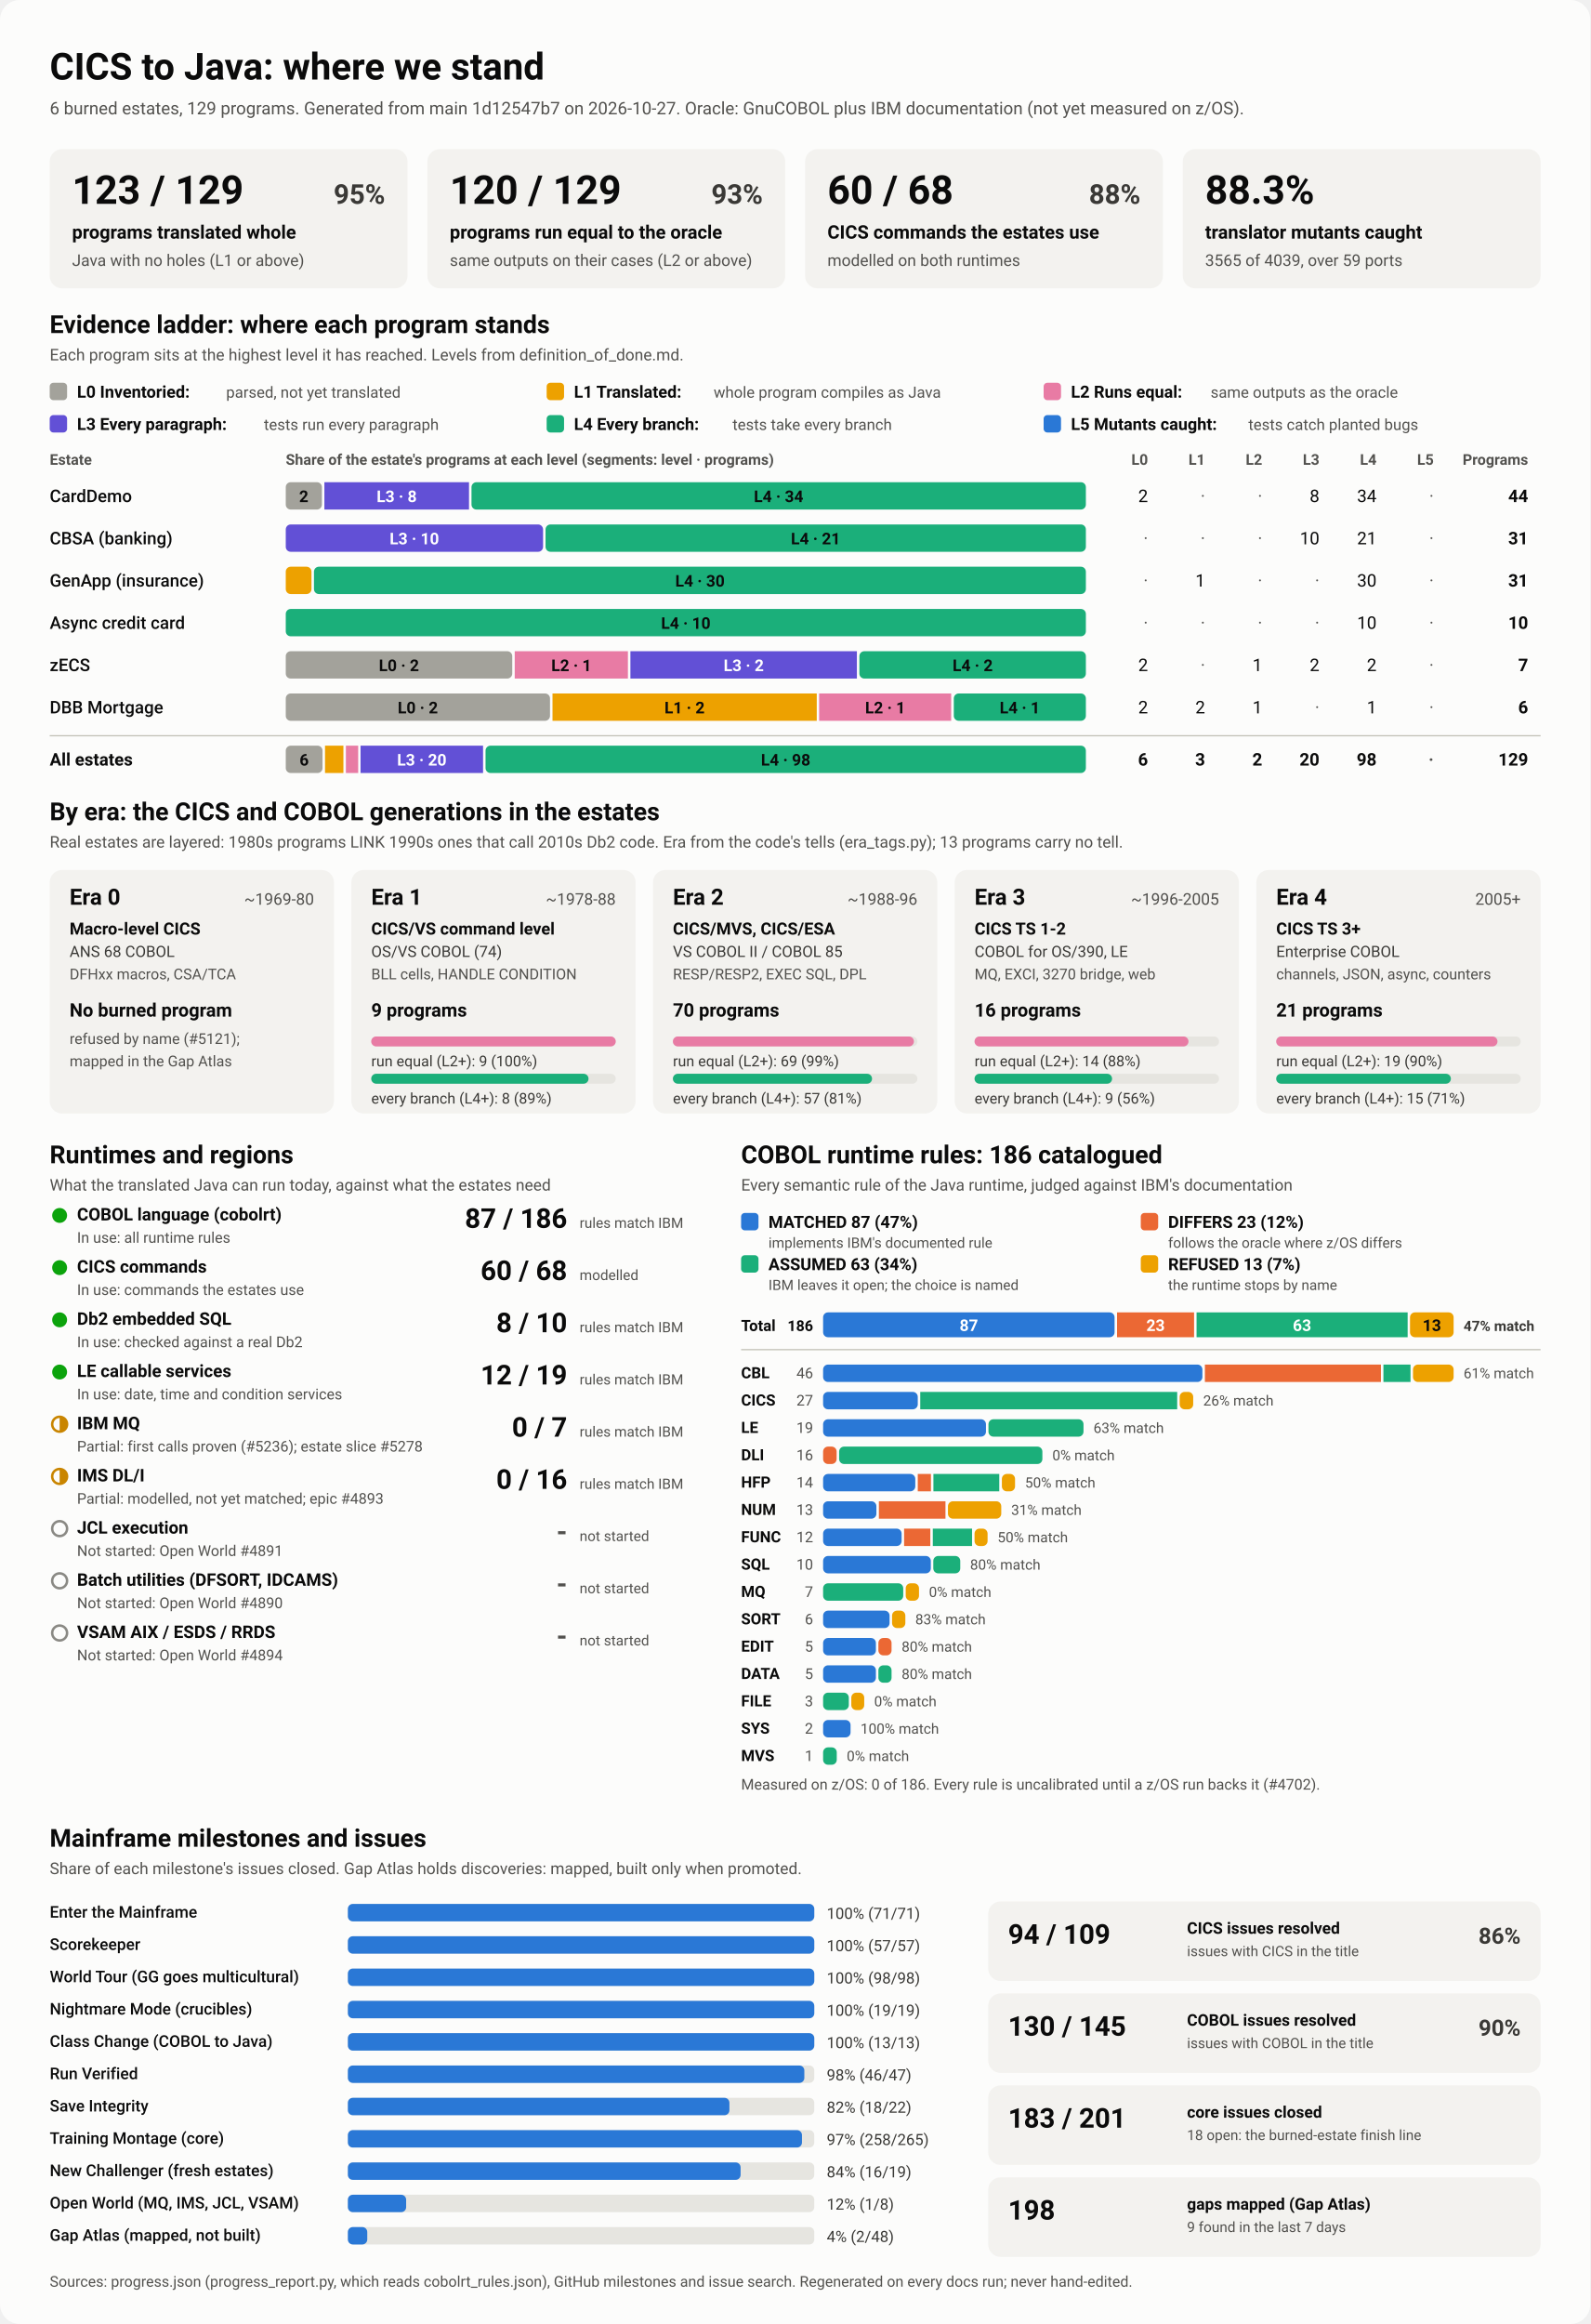
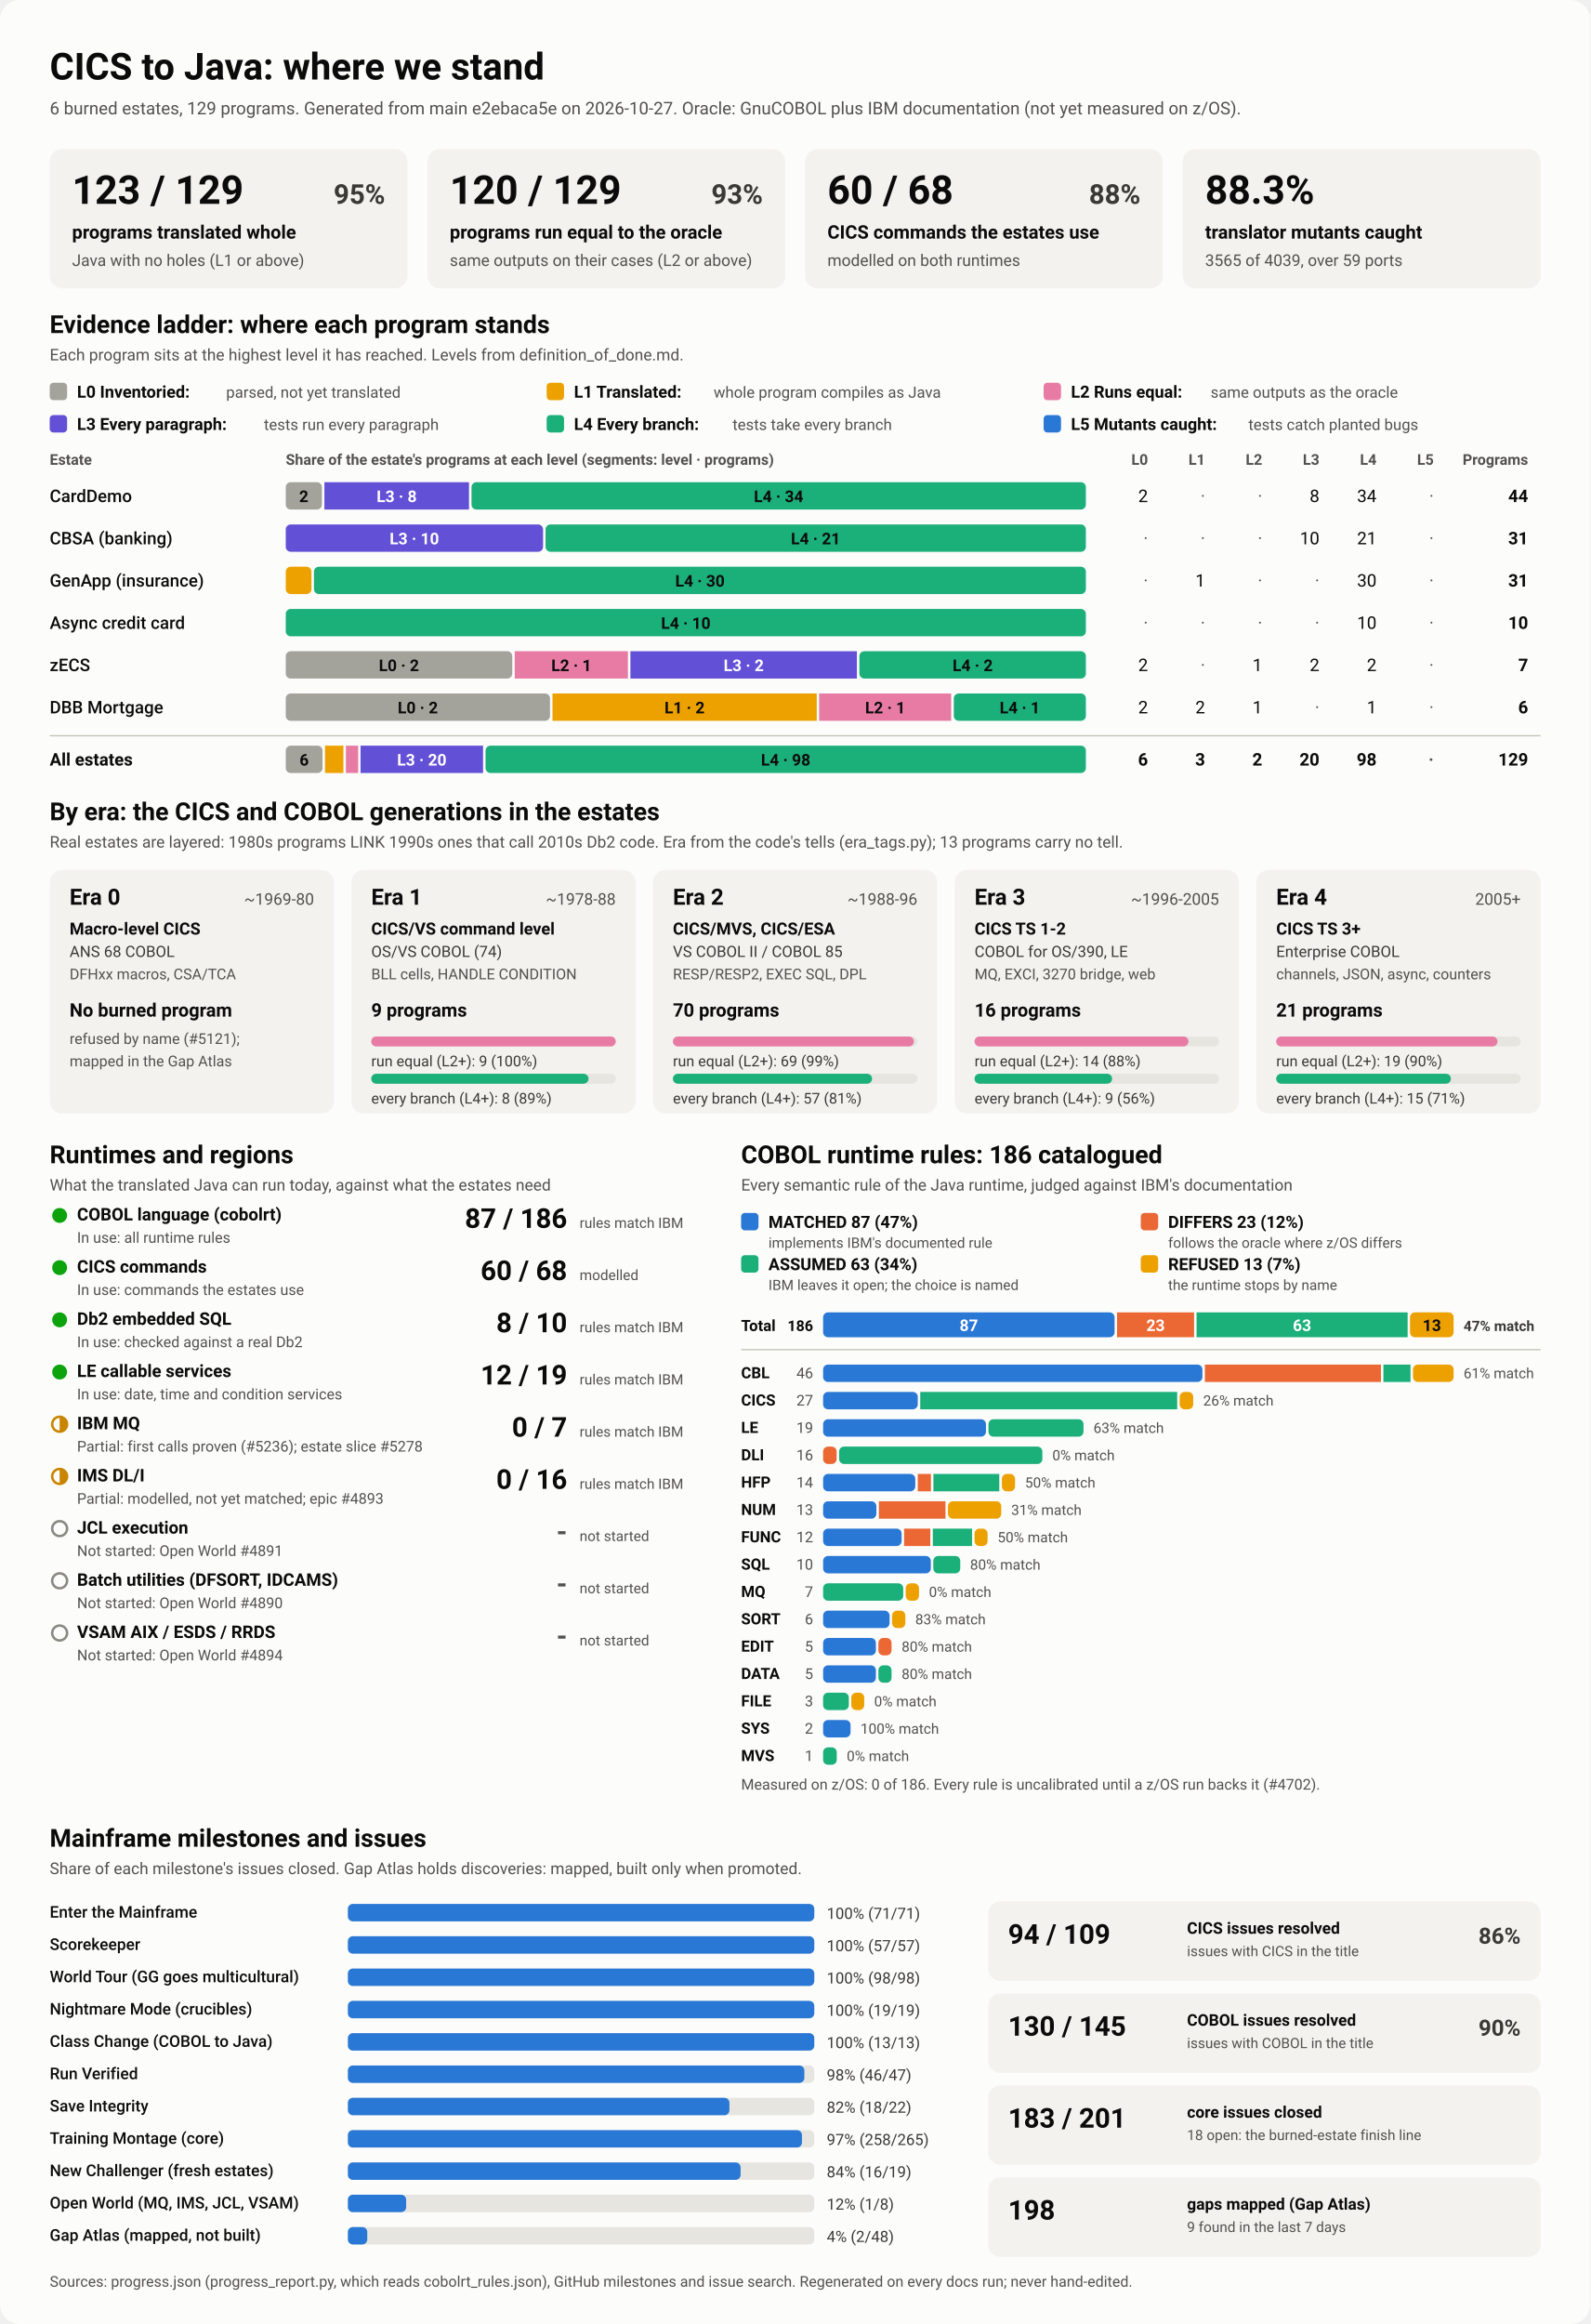
<svg xmlns="http://www.w3.org/2000/svg" viewBox="0 0 1280 1870" width="1280" height="1870" role="img" aria-labelledby="ttl">
  <style>
    svg { font-family: system-ui, -apple-system, 'Segoe UI', Roboto, Helvetica, Arial, sans-serif; }
    .bg { fill: #fcfcfb; }
    .card { fill: #f3f2ef; }
    .track { fill: #e6e5e0; }
    .rule { stroke: #c3c2b7; stroke-width: 1; }
    .t1 { fill: #0b0b0b; } .t2 { fill: #3a3936; } .t3 { fill: #52514e; }
    .on-dark { fill: #ffffff; } .on-light { fill: #0b0b0b; }
    .lv0 { fill: #a3a29b; } .lv1 { fill: #eda100; } .lv2 { fill: #e87ba4; } .lv3 { fill: #6250d6; } .lv4 { fill: #1baf7a; } .lv5 { fill: #2a78d6; } 
    .s0 { fill: #2a78d6; } .s1 { fill: #eb6834; } .s2 { fill: #1baf7a; } .s3 { fill: #eda100; } 
    .prog { fill: #2a78d6; }
    .st-good { fill: #0ca30c; } .st-warn { fill: none; stroke: #c98500; stroke-width: 2; }
    .st-warn-fill { fill: #c98500; } .st-none { fill: none; stroke: #8a8984; stroke-width: 2; }
    @media (prefers-color-scheme: dark) {
      .bg { fill: #1a1a19; } .card { fill: #242422; } .track { fill: #383835; } .rule { stroke: #52514e; }
      .t1 { fill: #f0efec; } .t2 { fill: #dddcd6; } .t3 { fill: #c3c2b7; }
      .on-light { fill: #0b0b0b; } .prog { fill: #3987e5; }
      .lv0 { fill: #6b6a64; } .lv1 { fill: #c98500; } .lv2 { fill: #d55181; } .lv3 { fill: #9085e9; } .lv4 { fill: #199e70; } .lv5 { fill: #3987e5; } 
      .s0 { fill: #3987e5; } .s1 { fill: #d95926; } .s2 { fill: #199e70; } .s3 { fill: #c98500; } 
    }
  </style>
  <rect class="bg" width="1280" height="1870" rx="16" />
  <text x="40.0" y="64.0" class="t1" font-size="30" font-weight="700" text-anchor="start">CICS to Java: where we stand</text>
-   <text x="40.0" y="92.0" class="t3" font-size="14" font-weight="400" text-anchor="start">6 burned estates, 129 programs. Generated from main 1d12547b7 on 2026-10-27. Oracle: GnuCOBOL plus IBM documentation (not yet measured on z/OS).</text>
+   <text x="40.0" y="92.0" class="t3" font-size="14" font-weight="400" text-anchor="start">6 burned estates, 129 programs. Generated from main e2ebaca5e on 2026-10-27. Oracle: GnuCOBOL plus IBM documentation (not yet measured on z/OS).</text>
  <rect x="40.0" y="120.0" width="288.0" height="112.0" rx="10" class="card" />
  <text x="58.0" y="164.0" class="t1" font-size="32" font-weight="700" text-anchor="start">123 / 129</text>
  <text x="310.0" y="164.0" class="t2" font-size="22" font-weight="600" text-anchor="end">95%</text>
  <text x="58.0" y="192.0" class="t1" font-size="15" font-weight="600" text-anchor="start">programs translated whole</text>
  <text x="58.0" y="214.0" class="t3" font-size="13" font-weight="400" text-anchor="start">Java with no holes (L1 or above)</text>
  <rect x="344.0" y="120.0" width="288.0" height="112.0" rx="10" class="card" />
  <text x="362.0" y="164.0" class="t1" font-size="32" font-weight="700" text-anchor="start">120 / 129</text>
  <text x="614.0" y="164.0" class="t2" font-size="22" font-weight="600" text-anchor="end">93%</text>
  <text x="362.0" y="192.0" class="t1" font-size="15" font-weight="600" text-anchor="start">programs run equal to the oracle</text>
  <text x="362.0" y="214.0" class="t3" font-size="13" font-weight="400" text-anchor="start">same outputs on their cases (L2 or above)</text>
  <rect x="648.0" y="120.0" width="288.0" height="112.0" rx="10" class="card" />
  <text x="666.0" y="164.0" class="t1" font-size="32" font-weight="700" text-anchor="start">60 / 68</text>
  <text x="918.0" y="164.0" class="t2" font-size="22" font-weight="600" text-anchor="end">88%</text>
  <text x="666.0" y="192.0" class="t1" font-size="15" font-weight="600" text-anchor="start">CICS commands the estates use</text>
  <text x="666.0" y="214.0" class="t3" font-size="13" font-weight="400" text-anchor="start">modelled on both runtimes</text>
  <rect x="952.0" y="120.0" width="288.0" height="112.0" rx="10" class="card" />
  <text x="970.0" y="164.0" class="t1" font-size="32" font-weight="700" text-anchor="start">88.3%</text>
  <text x="970.0" y="192.0" class="t1" font-size="15" font-weight="600" text-anchor="start">translator mutants caught</text>
  <text x="970.0" y="214.0" class="t3" font-size="13" font-weight="400" text-anchor="start">3565 of 4039, over 59 ports</text>
  <text x="40.0" y="268.0" class="t1" font-size="20" font-weight="700" text-anchor="start">Evidence ladder: where each program stands</text>
  <text x="40.0" y="290.0" class="t3" font-size="13" font-weight="400" text-anchor="start">Each program sits at the highest level it has reached. Levels from definition_of_done.md.</text>
  <rect x="40.0" y="308.0" width="14.0" height="14.0" rx="3" class="lv0" />
  <text x="62.0" y="320.0" class="t1" font-size="13.5" font-weight="600" text-anchor="start">L0 Inventoried:</text>
  <text x="182.0" y="320.0" class="t3" font-size="12.5" font-weight="400" text-anchor="start">parsed, not yet translated</text>
  <rect x="440.0" y="308.0" width="14.0" height="14.0" rx="3" class="lv1" />
  <text x="462.0" y="320.0" class="t1" font-size="13.5" font-weight="600" text-anchor="start">L1 Translated:</text>
  <text x="574.4" y="320.0" class="t3" font-size="12.5" font-weight="400" text-anchor="start">whole program compiles as Java</text>
  <rect x="840.0" y="308.0" width="14.0" height="14.0" rx="3" class="lv2" />
  <text x="862.0" y="320.0" class="t1" font-size="13.5" font-weight="600" text-anchor="start">L2 Runs equal:</text>
  <text x="974.4" y="320.0" class="t3" font-size="12.5" font-weight="400" text-anchor="start">same outputs as the oracle</text>
  <rect x="40.0" y="334.0" width="14.0" height="14.0" rx="3" class="lv3" />
  <text x="62.0" y="346.0" class="t1" font-size="13.5" font-weight="600" text-anchor="start">L3 Every paragraph:</text>
  <text x="212.4" y="346.0" class="t3" font-size="12.5" font-weight="400" text-anchor="start">tests run every paragraph</text>
  <rect x="440.0" y="334.0" width="14.0" height="14.0" rx="3" class="lv4" />
  <text x="462.0" y="346.0" class="t1" font-size="13.5" font-weight="600" text-anchor="start">L4 Every branch:</text>
  <text x="589.6" y="346.0" class="t3" font-size="12.5" font-weight="400" text-anchor="start">tests take every branch</text>
  <rect x="840.0" y="334.0" width="14.0" height="14.0" rx="3" class="lv5" />
  <text x="862.0" y="346.0" class="t1" font-size="13.5" font-weight="600" text-anchor="start">L5 Mutants caught:</text>
  <text x="1004.8" y="346.0" class="t3" font-size="12.5" font-weight="400" text-anchor="start">tests catch planted bugs</text>
  <text x="40.0" y="374.0" class="t3" font-size="12" font-weight="600" text-anchor="start">Estate</text>
  <text x="230.0" y="374.0" class="t3" font-size="12" font-weight="600" text-anchor="start">Share of the estate's programs at each level (segments: level · programs)</text>
  <text x="924.0" y="374.0" class="t3" font-size="12" font-weight="600" text-anchor="end">L0</text>
  <text x="970.0" y="374.0" class="t3" font-size="12" font-weight="600" text-anchor="end">L1</text>
  <text x="1016.0" y="374.0" class="t3" font-size="12" font-weight="600" text-anchor="end">L2</text>
  <text x="1062.0" y="374.0" class="t3" font-size="12" font-weight="600" text-anchor="end">L3</text>
  <text x="1108.0" y="374.0" class="t3" font-size="12" font-weight="600" text-anchor="end">L4</text>
  <text x="1154.0" y="374.0" class="t3" font-size="12" font-weight="600" text-anchor="end">L5</text>
  <text x="1230.0" y="374.0" class="t3" font-size="12" font-weight="600" text-anchor="end">Programs</text>
  <text x="40.0" y="404.0" class="t1" font-size="14" font-weight="500" text-anchor="start">CardDemo</text>
  <rect x="230.0" y="388.0" width="29.1" height="22.0" rx="4" class="lv0" />
  <text x="244.5" y="404.0" class="on-light" font-size="13" font-weight="600" text-anchor="middle">2</text>
  <rect x="261.1" y="388.0" width="116.4" height="22.0" rx="0" class="lv3" />
  <text x="319.3" y="404.0" class="on-dark" font-size="13" font-weight="600" text-anchor="middle">L3 · 8</text>
  <rect x="379.5" y="388.0" width="494.5" height="22.0" rx="4" class="lv4" />
  <text x="626.7" y="404.0" class="on-light" font-size="13" font-weight="600" text-anchor="middle">L4 · 34</text>
  <text x="924.0" y="404.0" class="t1" font-size="14" font-weight="400" text-anchor="end">2</text>
  <text x="970.0" y="404.0" class="t3" font-size="14" font-weight="400" text-anchor="end">·</text>
  <text x="1016.0" y="404.0" class="t3" font-size="14" font-weight="400" text-anchor="end">·</text>
  <text x="1062.0" y="404.0" class="t1" font-size="14" font-weight="400" text-anchor="end">8</text>
  <text x="1108.0" y="404.0" class="t1" font-size="14" font-weight="400" text-anchor="end">34</text>
  <text x="1154.0" y="404.0" class="t3" font-size="14" font-weight="400" text-anchor="end">·</text>
  <text x="1230.0" y="404.0" class="t1" font-size="14" font-weight="700" text-anchor="end">44</text>
  <text x="40.0" y="438.0" class="t1" font-size="14" font-weight="500" text-anchor="start">CBSA (banking)</text>
  <rect x="230.0" y="422.0" width="207.1" height="22.0" rx="4" class="lv3" />
  <text x="333.5" y="438.0" class="on-dark" font-size="13" font-weight="600" text-anchor="middle">L3 · 10</text>
  <rect x="439.1" y="422.0" width="434.9" height="22.0" rx="4" class="lv4" />
  <text x="656.5" y="438.0" class="on-light" font-size="13" font-weight="600" text-anchor="middle">L4 · 21</text>
  <text x="924.0" y="438.0" class="t3" font-size="14" font-weight="400" text-anchor="end">·</text>
  <text x="970.0" y="438.0" class="t3" font-size="14" font-weight="400" text-anchor="end">·</text>
  <text x="1016.0" y="438.0" class="t3" font-size="14" font-weight="400" text-anchor="end">·</text>
  <text x="1062.0" y="438.0" class="t1" font-size="14" font-weight="400" text-anchor="end">10</text>
  <text x="1108.0" y="438.0" class="t1" font-size="14" font-weight="400" text-anchor="end">21</text>
  <text x="1154.0" y="438.0" class="t3" font-size="14" font-weight="400" text-anchor="end">·</text>
  <text x="1230.0" y="438.0" class="t1" font-size="14" font-weight="700" text-anchor="end">31</text>
  <text x="40.0" y="472.0" class="t1" font-size="14" font-weight="500" text-anchor="start">GenApp (insurance)</text>
  <rect x="230.0" y="456.0" width="20.7" height="22.0" rx="4" class="lv1" />
  <rect x="252.7" y="456.0" width="621.3" height="22.0" rx="4" class="lv4" />
  <text x="563.4" y="472.0" class="on-light" font-size="13" font-weight="600" text-anchor="middle">L4 · 30</text>
  <text x="924.0" y="472.0" class="t3" font-size="14" font-weight="400" text-anchor="end">·</text>
  <text x="970.0" y="472.0" class="t1" font-size="14" font-weight="400" text-anchor="end">1</text>
  <text x="1016.0" y="472.0" class="t3" font-size="14" font-weight="400" text-anchor="end">·</text>
  <text x="1062.0" y="472.0" class="t3" font-size="14" font-weight="400" text-anchor="end">·</text>
  <text x="1108.0" y="472.0" class="t1" font-size="14" font-weight="400" text-anchor="end">30</text>
  <text x="1154.0" y="472.0" class="t3" font-size="14" font-weight="400" text-anchor="end">·</text>
  <text x="1230.0" y="472.0" class="t1" font-size="14" font-weight="700" text-anchor="end">31</text>
  <text x="40.0" y="506.0" class="t1" font-size="14" font-weight="500" text-anchor="start">Async credit card</text>
  <rect x="230.0" y="490.0" width="644.0" height="22.0" rx="4" class="lv4" />
  <text x="552.0" y="506.0" class="on-light" font-size="13" font-weight="600" text-anchor="middle">L4 · 10</text>
  <text x="924.0" y="506.0" class="t3" font-size="14" font-weight="400" text-anchor="end">·</text>
  <text x="970.0" y="506.0" class="t3" font-size="14" font-weight="400" text-anchor="end">·</text>
  <text x="1016.0" y="506.0" class="t3" font-size="14" font-weight="400" text-anchor="end">·</text>
  <text x="1062.0" y="506.0" class="t3" font-size="14" font-weight="400" text-anchor="end">·</text>
  <text x="1108.0" y="506.0" class="t1" font-size="14" font-weight="400" text-anchor="end">10</text>
  <text x="1154.0" y="506.0" class="t3" font-size="14" font-weight="400" text-anchor="end">·</text>
  <text x="1230.0" y="506.0" class="t1" font-size="14" font-weight="700" text-anchor="end">10</text>
  <text x="40.0" y="540.0" class="t1" font-size="14" font-weight="500" text-anchor="start">zECS</text>
  <rect x="230.0" y="524.0" width="182.3" height="22.0" rx="4" class="lv0" />
  <text x="321.1" y="540.0" class="on-light" font-size="13" font-weight="600" text-anchor="middle">L0 · 2</text>
  <rect x="414.3" y="524.0" width="91.1" height="22.0" rx="0" class="lv2" />
  <text x="459.9" y="540.0" class="on-light" font-size="13" font-weight="600" text-anchor="middle">L2 · 1</text>
  <rect x="507.4" y="524.0" width="182.3" height="22.0" rx="0" class="lv3" />
  <text x="598.6" y="540.0" class="on-dark" font-size="13" font-weight="600" text-anchor="middle">L3 · 2</text>
  <rect x="691.7" y="524.0" width="182.3" height="22.0" rx="4" class="lv4" />
  <text x="782.9" y="540.0" class="on-light" font-size="13" font-weight="600" text-anchor="middle">L4 · 2</text>
  <text x="924.0" y="540.0" class="t1" font-size="14" font-weight="400" text-anchor="end">2</text>
  <text x="970.0" y="540.0" class="t3" font-size="14" font-weight="400" text-anchor="end">·</text>
  <text x="1016.0" y="540.0" class="t1" font-size="14" font-weight="400" text-anchor="end">1</text>
  <text x="1062.0" y="540.0" class="t1" font-size="14" font-weight="400" text-anchor="end">2</text>
  <text x="1108.0" y="540.0" class="t1" font-size="14" font-weight="400" text-anchor="end">2</text>
  <text x="1154.0" y="540.0" class="t3" font-size="14" font-weight="400" text-anchor="end">·</text>
  <text x="1230.0" y="540.0" class="t1" font-size="14" font-weight="700" text-anchor="end">7</text>
  <text x="40.0" y="574.0" class="t1" font-size="14" font-weight="500" text-anchor="start">DBB Mortgage</text>
  <rect x="230.0" y="558.0" width="212.7" height="22.0" rx="4" class="lv0" />
  <text x="336.3" y="574.0" class="on-light" font-size="13" font-weight="600" text-anchor="middle">L0 · 2</text>
  <rect x="444.7" y="558.0" width="212.7" height="22.0" rx="0" class="lv1" />
  <text x="551.0" y="574.0" class="on-light" font-size="13" font-weight="600" text-anchor="middle">L1 · 2</text>
  <rect x="659.3" y="558.0" width="106.3" height="22.0" rx="0" class="lv2" />
  <text x="712.5" y="574.0" class="on-light" font-size="13" font-weight="600" text-anchor="middle">L2 · 1</text>
  <rect x="767.7" y="558.0" width="106.3" height="22.0" rx="4" class="lv4" />
  <text x="820.8" y="574.0" class="on-light" font-size="13" font-weight="600" text-anchor="middle">L4 · 1</text>
  <text x="924.0" y="574.0" class="t1" font-size="14" font-weight="400" text-anchor="end">2</text>
  <text x="970.0" y="574.0" class="t1" font-size="14" font-weight="400" text-anchor="end">2</text>
  <text x="1016.0" y="574.0" class="t1" font-size="14" font-weight="400" text-anchor="end">1</text>
  <text x="1062.0" y="574.0" class="t3" font-size="14" font-weight="400" text-anchor="end">·</text>
  <text x="1108.0" y="574.0" class="t1" font-size="14" font-weight="400" text-anchor="end">1</text>
  <text x="1154.0" y="574.0" class="t3" font-size="14" font-weight="400" text-anchor="end">·</text>
  <text x="1230.0" y="574.0" class="t1" font-size="14" font-weight="700" text-anchor="end">6</text>
  <line x1="40" x2="1240" y1="592" y2="592" class="rule" />
  <text x="40.0" y="616.0" class="t1" font-size="14" font-weight="700" text-anchor="start">All estates</text>
  <rect x="230.0" y="600.0" width="29.6" height="22.0" rx="4" class="lv0" />
  <text x="244.8" y="616.0" class="on-light" font-size="13" font-weight="600" text-anchor="middle">6</text>
  <rect x="261.6" y="600.0" width="14.8" height="22.0" rx="0" class="lv1" />
  <rect x="278.4" y="600.0" width="9.9" height="22.0" rx="0" class="lv2" />
  <rect x="290.2" y="600.0" width="98.6" height="22.0" rx="0" class="lv3" />
  <text x="339.5" y="616.0" class="on-dark" font-size="13" font-weight="600" text-anchor="middle">L3 · 20</text>
  <rect x="390.8" y="600.0" width="483.2" height="22.0" rx="4" class="lv4" />
  <text x="632.4" y="616.0" class="on-light" font-size="13" font-weight="600" text-anchor="middle">L4 · 98</text>
  <text x="924.0" y="616.0" class="t1" font-size="14" font-weight="700" text-anchor="end">6</text>
  <text x="970.0" y="616.0" class="t1" font-size="14" font-weight="700" text-anchor="end">3</text>
  <text x="1016.0" y="616.0" class="t1" font-size="14" font-weight="700" text-anchor="end">2</text>
  <text x="1062.0" y="616.0" class="t1" font-size="14" font-weight="700" text-anchor="end">20</text>
  <text x="1108.0" y="616.0" class="t1" font-size="14" font-weight="700" text-anchor="end">98</text>
  <text x="1154.0" y="616.0" class="t3" font-size="14" font-weight="700" text-anchor="end">·</text>
  <text x="1230.0" y="616.0" class="t1" font-size="14" font-weight="700" text-anchor="end">129</text>
  <text x="40.0" y="660.0" class="t1" font-size="20" font-weight="700" text-anchor="start">By era: the CICS and COBOL generations in the estates</text>
  <text x="40.0" y="682.0" class="t3" font-size="13" font-weight="400" text-anchor="start">Real estates are layered: 1980s programs LINK 1990s ones that call 2010s Db2 code. Era from the code's tells (era_tags.py); 13 programs carry no tell.</text>
  <rect x="40.0" y="700.0" width="228.8" height="196.0" rx="10" class="card" />
  <text x="56.0" y="728.0" class="t1" font-size="18" font-weight="700" text-anchor="start">Era 0</text>
  <text x="252.8" y="728.0" class="t3" font-size="13" font-weight="400" text-anchor="end">~1969-80</text>
  <text x="56.0" y="752.0" class="t1" font-size="13.5" font-weight="600" text-anchor="start">Macro-level CICS</text>
  <text x="56.0" y="770.0" class="t2" font-size="12.5" font-weight="400" text-anchor="start">ANS 68 COBOL</text>
  <text x="56.0" y="788.0" class="t3" font-size="12" font-weight="400" text-anchor="start">DFHxx macros, CSA/TCA</text>
  <text x="56.0" y="818.0" class="t1" font-size="15" font-weight="700" text-anchor="start">No burned program</text>
  <text x="56.0" y="840.0" class="t3" font-size="12" font-weight="400" text-anchor="start">refused by name (#5121);</text>
  <text x="56.0" y="858.0" class="t3" font-size="12" font-weight="400" text-anchor="start">mapped in the Gap Atlas</text>
  <rect x="282.8" y="700.0" width="228.8" height="196.0" rx="10" class="card" />
  <text x="298.8" y="728.0" class="t1" font-size="18" font-weight="700" text-anchor="start">Era 1</text>
  <text x="495.6" y="728.0" class="t3" font-size="13" font-weight="400" text-anchor="end">~1978-88</text>
  <text x="298.8" y="752.0" class="t1" font-size="13.5" font-weight="600" text-anchor="start">CICS/VS command level</text>
  <text x="298.8" y="770.0" class="t2" font-size="12.5" font-weight="400" text-anchor="start">OS/VS COBOL (74)</text>
  <text x="298.8" y="788.0" class="t3" font-size="12" font-weight="400" text-anchor="start">BLL cells, HANDLE CONDITION</text>
  <text x="298.8" y="818.0" class="t1" font-size="15" font-weight="700" text-anchor="start">9 programs</text>
  <rect x="298.8" y="834.0" width="196.8" height="8.0" rx="4" class="track" />
  <rect x="298.8" y="834.0" width="196.8" height="8.0" rx="4" class="lv2" />
  <text x="298.8" y="858.0" class="t2" font-size="12" font-weight="400" text-anchor="start">run equal (L2+): 9 (100%)</text>
  <rect x="298.8" y="864.0" width="196.8" height="8.0" rx="4" class="track" />
  <rect x="298.8" y="864.0" width="174.9" height="8.0" rx="4" class="lv4" />
  <text x="298.8" y="888.0" class="t2" font-size="12" font-weight="400" text-anchor="start">every branch (L4+): 8 (89%)</text>
  <rect x="525.6" y="700.0" width="228.8" height="196.0" rx="10" class="card" />
  <text x="541.6" y="728.0" class="t1" font-size="18" font-weight="700" text-anchor="start">Era 2</text>
  <text x="738.4" y="728.0" class="t3" font-size="13" font-weight="400" text-anchor="end">~1988-96</text>
  <text x="541.6" y="752.0" class="t1" font-size="13.5" font-weight="600" text-anchor="start">CICS/MVS, CICS/ESA</text>
  <text x="541.6" y="770.0" class="t2" font-size="12.5" font-weight="400" text-anchor="start">VS COBOL II / COBOL 85</text>
  <text x="541.6" y="788.0" class="t3" font-size="12" font-weight="400" text-anchor="start">RESP/RESP2, EXEC SQL, DPL</text>
  <text x="541.6" y="818.0" class="t1" font-size="15" font-weight="700" text-anchor="start">70 programs</text>
  <rect x="541.6" y="834.0" width="196.8" height="8.0" rx="4" class="track" />
  <rect x="541.6" y="834.0" width="194.0" height="8.0" rx="4" class="lv2" />
  <text x="541.6" y="858.0" class="t2" font-size="12" font-weight="400" text-anchor="start">run equal (L2+): 69 (99%)</text>
  <rect x="541.6" y="864.0" width="196.8" height="8.0" rx="4" class="track" />
  <rect x="541.6" y="864.0" width="160.3" height="8.0" rx="4" class="lv4" />
  <text x="541.6" y="888.0" class="t2" font-size="12" font-weight="400" text-anchor="start">every branch (L4+): 57 (81%)</text>
  <rect x="768.4" y="700.0" width="228.8" height="196.0" rx="10" class="card" />
  <text x="784.4" y="728.0" class="t1" font-size="18" font-weight="700" text-anchor="start">Era 3</text>
  <text x="981.2" y="728.0" class="t3" font-size="13" font-weight="400" text-anchor="end">~1996-2005</text>
  <text x="784.4" y="752.0" class="t1" font-size="13.5" font-weight="600" text-anchor="start">CICS TS 1-2</text>
  <text x="784.4" y="770.0" class="t2" font-size="12.5" font-weight="400" text-anchor="start">COBOL for OS/390, LE</text>
  <text x="784.4" y="788.0" class="t3" font-size="12" font-weight="400" text-anchor="start">MQ, EXCI, 3270 bridge, web</text>
  <text x="784.4" y="818.0" class="t1" font-size="15" font-weight="700" text-anchor="start">16 programs</text>
  <rect x="784.4" y="834.0" width="196.8" height="8.0" rx="4" class="track" />
  <rect x="784.4" y="834.0" width="172.2" height="8.0" rx="4" class="lv2" />
  <text x="784.4" y="858.0" class="t2" font-size="12" font-weight="400" text-anchor="start">run equal (L2+): 14 (88%)</text>
  <rect x="784.4" y="864.0" width="196.8" height="8.0" rx="4" class="track" />
  <rect x="784.4" y="864.0" width="110.7" height="8.0" rx="4" class="lv4" />
  <text x="784.4" y="888.0" class="t2" font-size="12" font-weight="400" text-anchor="start">every branch (L4+): 9 (56%)</text>
  <rect x="1011.2" y="700.0" width="228.8" height="196.0" rx="10" class="card" />
  <text x="1027.2" y="728.0" class="t1" font-size="18" font-weight="700" text-anchor="start">Era 4</text>
  <text x="1224.0" y="728.0" class="t3" font-size="13" font-weight="400" text-anchor="end">2005+</text>
  <text x="1027.2" y="752.0" class="t1" font-size="13.5" font-weight="600" text-anchor="start">CICS TS 3+</text>
  <text x="1027.2" y="770.0" class="t2" font-size="12.5" font-weight="400" text-anchor="start">Enterprise COBOL</text>
  <text x="1027.2" y="788.0" class="t3" font-size="12" font-weight="400" text-anchor="start">channels, JSON, async, counters</text>
  <text x="1027.2" y="818.0" class="t1" font-size="15" font-weight="700" text-anchor="start">21 programs</text>
  <rect x="1027.2" y="834.0" width="196.8" height="8.0" rx="4" class="track" />
  <rect x="1027.2" y="834.0" width="178.1" height="8.0" rx="4" class="lv2" />
  <text x="1027.2" y="858.0" class="t2" font-size="12" font-weight="400" text-anchor="start">run equal (L2+): 19 (90%)</text>
  <rect x="1027.2" y="864.0" width="196.8" height="8.0" rx="4" class="track" />
  <rect x="1027.2" y="864.0" width="140.6" height="8.0" rx="4" class="lv4" />
  <text x="1027.2" y="888.0" class="t2" font-size="12" font-weight="400" text-anchor="start">every branch (L4+): 15 (71%)</text>
  <text x="40.0" y="936.0" class="t1" font-size="20" font-weight="700" text-anchor="start">Runtimes and regions</text>
  <text x="40.0" y="958.0" class="t3" font-size="13" font-weight="400" text-anchor="start">What the translated Java can run today, against what the estates need</text>
  <circle cx="48" cy="978" r="6" class="st-good" />
  <text x="62.0" y="982.0" class="t1" font-size="14" font-weight="600" text-anchor="start">COBOL language (cobolrt)</text>
  <text x="62.0" y="1000.0" class="t3" font-size="12" font-weight="400" text-anchor="start">In use: all runtime rules</text>
  <text x="456.5" y="988.0" class="t1" font-size="22" font-weight="700" text-anchor="end">87 / 186</text>
  <text x="466.5" y="988.0" class="t3" font-size="11.5" font-weight="400" text-anchor="start">rules match IBM</text>
  <circle cx="48" cy="1020" r="6" class="st-good" />
  <text x="62.0" y="1024.0" class="t1" font-size="14" font-weight="600" text-anchor="start">CICS commands</text>
  <text x="62.0" y="1042.0" class="t3" font-size="12" font-weight="400" text-anchor="start">In use: commands the estates use</text>
  <text x="456.5" y="1030.0" class="t1" font-size="22" font-weight="700" text-anchor="end">60 / 68</text>
  <text x="466.5" y="1030.0" class="t3" font-size="11.5" font-weight="400" text-anchor="start">modelled</text>
  <circle cx="48" cy="1062" r="6" class="st-good" />
  <text x="62.0" y="1066.0" class="t1" font-size="14" font-weight="600" text-anchor="start">Db2 embedded SQL</text>
  <text x="62.0" y="1084.0" class="t3" font-size="12" font-weight="400" text-anchor="start">In use: checked against a real Db2</text>
  <text x="456.5" y="1072.0" class="t1" font-size="22" font-weight="700" text-anchor="end">8 / 10</text>
  <text x="466.5" y="1072.0" class="t3" font-size="11.5" font-weight="400" text-anchor="start">rules match IBM</text>
  <circle cx="48" cy="1104" r="6" class="st-good" />
  <text x="62.0" y="1108.0" class="t1" font-size="14" font-weight="600" text-anchor="start">LE callable services</text>
  <text x="62.0" y="1126.0" class="t3" font-size="12" font-weight="400" text-anchor="start">In use: date, time and condition services</text>
  <text x="456.5" y="1114.0" class="t1" font-size="22" font-weight="700" text-anchor="end">12 / 19</text>
  <text x="466.5" y="1114.0" class="t3" font-size="11.5" font-weight="400" text-anchor="start">rules match IBM</text>
  <circle cx="48" cy="1146" r="6" class="st-warn" />
  <path d="M 48 1140 A 6 6 0 0 1 48 1152 Z" class="st-warn-fill" />
  <text x="62.0" y="1150.0" class="t1" font-size="14" font-weight="600" text-anchor="start">IBM MQ</text>
  <text x="62.0" y="1168.0" class="t3" font-size="12" font-weight="400" text-anchor="start">Partial: first calls proven (#5236); estate slice #5278</text>
  <text x="456.5" y="1156.0" class="t1" font-size="22" font-weight="700" text-anchor="end">0 / 7</text>
  <text x="466.5" y="1156.0" class="t3" font-size="11.5" font-weight="400" text-anchor="start">rules match IBM</text>
  <circle cx="48" cy="1188" r="6" class="st-warn" />
  <path d="M 48 1182 A 6 6 0 0 1 48 1194 Z" class="st-warn-fill" />
  <text x="62.0" y="1192.0" class="t1" font-size="14" font-weight="600" text-anchor="start">IMS DL/I</text>
  <text x="62.0" y="1210.0" class="t3" font-size="12" font-weight="400" text-anchor="start">Partial: modelled, not yet matched; epic #4893</text>
  <text x="456.5" y="1198.0" class="t1" font-size="22" font-weight="700" text-anchor="end">0 / 16</text>
  <text x="466.5" y="1198.0" class="t3" font-size="11.5" font-weight="400" text-anchor="start">rules match IBM</text>
  <circle cx="48" cy="1230" r="6" class="st-none" />
  <text x="62.0" y="1234.0" class="t1" font-size="14" font-weight="600" text-anchor="start">JCL execution</text>
  <text x="62.0" y="1252.0" class="t3" font-size="12" font-weight="400" text-anchor="start">Not started: Open World #4891</text>
  <text x="456.5" y="1240.0" class="t3" font-size="22" font-weight="700" text-anchor="end">-</text>
  <text x="466.5" y="1240.0" class="t3" font-size="11.5" font-weight="400" text-anchor="start">not started</text>
  <circle cx="48" cy="1272" r="6" class="st-none" />
  <text x="62.0" y="1276.0" class="t1" font-size="14" font-weight="600" text-anchor="start">Batch utilities (DFSORT, IDCAMS)</text>
  <text x="62.0" y="1294.0" class="t3" font-size="12" font-weight="400" text-anchor="start">Not started: Open World #4890</text>
  <text x="456.5" y="1282.0" class="t3" font-size="22" font-weight="700" text-anchor="end">-</text>
  <text x="466.5" y="1282.0" class="t3" font-size="11.5" font-weight="400" text-anchor="start">not started</text>
  <circle cx="48" cy="1314" r="6" class="st-none" />
  <text x="62.0" y="1318.0" class="t1" font-size="14" font-weight="600" text-anchor="start">VSAM AIX / ESDS / RRDS</text>
  <text x="62.0" y="1336.0" class="t3" font-size="12" font-weight="400" text-anchor="start">Not started: Open World #4894</text>
  <text x="456.5" y="1324.0" class="t3" font-size="22" font-weight="700" text-anchor="end">-</text>
  <text x="466.5" y="1324.0" class="t3" font-size="11.5" font-weight="400" text-anchor="start">not started</text>
  <text x="596.5" y="936.0" class="t1" font-size="20" font-weight="700" text-anchor="start">COBOL runtime rules: 186 catalogued</text>
  <text x="596.5" y="958.0" class="t3" font-size="13" font-weight="400" text-anchor="start">Every semantic rule of the Java runtime, judged against IBM's documentation</text>
  <rect x="596.5" y="976.0" width="14.0" height="14.0" rx="3" class="s0" />
  <text x="618.5" y="988.0" class="t1" font-size="13.5" font-weight="600" text-anchor="start">MATCHED  87 (47%)</text>
  <text x="618.5" y="1004.0" class="t3" font-size="11.5" font-weight="400" text-anchor="start">implements IBM's documented rule</text>
  <rect x="918.2" y="976.0" width="14.0" height="14.0" rx="3" class="s1" />
  <text x="940.2" y="988.0" class="t1" font-size="13.5" font-weight="600" text-anchor="start">DIFFERS  23 (12%)</text>
  <text x="940.2" y="1004.0" class="t3" font-size="11.5" font-weight="400" text-anchor="start">follows the oracle where z/OS differs</text>
  <rect x="596.5" y="1010.0" width="14.0" height="14.0" rx="3" class="s2" />
  <text x="618.5" y="1022.0" class="t1" font-size="13.5" font-weight="600" text-anchor="start">ASSUMED  63 (34%)</text>
  <text x="618.5" y="1038.0" class="t3" font-size="11.5" font-weight="400" text-anchor="start">IBM leaves it open; the choice is named</text>
  <rect x="918.2" y="1010.0" width="14.0" height="14.0" rx="3" class="s3" />
  <text x="940.2" y="1022.0" class="t1" font-size="13.5" font-weight="600" text-anchor="start">REFUSED  13 (7%)</text>
  <text x="940.2" y="1038.0" class="t3" font-size="11.5" font-weight="400" text-anchor="start">the runtime stops by name</text>
  <text x="596.5" y="1071.0" class="t1" font-size="12.5" font-weight="700" text-anchor="start">Total</text>
  <text x="654.5" y="1071.0" class="t1" font-size="12" font-weight="700" text-anchor="end">186</text>
  <rect x="662.5" y="1056.0" width="234.6" height="20.0" rx="4" class="s0" />
  <text x="779.8" y="1071.0" class="on-dark" font-size="13" font-weight="600" text-anchor="middle">87</text>
  <rect x="899.1" y="1056.0" width="62.0" height="20.0" rx="0" class="s1" />
  <text x="930.1" y="1071.0" class="on-dark" font-size="13" font-weight="600" text-anchor="middle">23</text>
  <rect x="963.1" y="1056.0" width="169.9" height="20.0" rx="0" class="s2" />
  <text x="1048.0" y="1071.0" class="on-dark" font-size="13" font-weight="600" text-anchor="middle">63</text>
  <rect x="1134.9" y="1056.0" width="35.1" height="20.0" rx="4" class="s3" />
  <text x="1152.5" y="1071.0" class="on-light" font-size="13" font-weight="600" text-anchor="middle">13</text>
  <text x="1178.0" y="1071.0" class="t2" font-size="11.5" font-weight="600" text-anchor="start">47% match</text>
  <line x1="596.5" x2="1240.0" y1="1086" y2="1086" class="rule" />
  <text x="596.5" y="1109.0" class="t1" font-size="12.5" font-weight="600" text-anchor="start">CBL</text>
  <text x="654.5" y="1109.0" class="t3" font-size="12" font-weight="400" text-anchor="end">46</text>
  <rect x="662.5" y="1098.0" width="305.3" height="14.0" rx="4" class="s0" />
  <rect x="969.8" y="1098.0" width="141.7" height="14.0" rx="0" class="s1" />
  <rect x="1113.5" y="1098.0" width="21.8" height="14.0" rx="0" class="s2" />
  <rect x="1137.3" y="1098.0" width="32.7" height="14.0" rx="4" class="s3" />
  <text x="1178.0" y="1109.0" class="t3" font-size="11.5" font-weight="400" text-anchor="start">61% match</text>
  <text x="596.5" y="1131.0" class="t1" font-size="12.5" font-weight="600" text-anchor="start">CICS</text>
  <text x="654.5" y="1131.0" class="t3" font-size="12" font-weight="400" text-anchor="end">27</text>
  <rect x="662.5" y="1120.0" width="76.2" height="14.0" rx="4" class="s0" />
  <rect x="740.7" y="1120.0" width="206.8" height="14.0" rx="0" class="s2" />
  <rect x="949.5" y="1120.0" width="10.9" height="14.0" rx="4" class="s3" />
  <text x="968.4" y="1131.0" class="t3" font-size="11.5" font-weight="400" text-anchor="start">26% match</text>
  <text x="596.5" y="1153.0" class="t1" font-size="12.5" font-weight="600" text-anchor="start">LE</text>
  <text x="654.5" y="1153.0" class="t3" font-size="12" font-weight="400" text-anchor="end">19</text>
  <rect x="662.5" y="1142.0" width="131.1" height="14.0" rx="4" class="s0" />
  <rect x="795.6" y="1142.0" width="76.5" height="14.0" rx="4" class="s2" />
  <text x="880.1" y="1153.0" class="t3" font-size="11.5" font-weight="400" text-anchor="start">63% match</text>
  <text x="596.5" y="1175.0" class="t1" font-size="12.5" font-weight="600" text-anchor="start">DLI</text>
  <text x="654.5" y="1175.0" class="t3" font-size="12" font-weight="400" text-anchor="end">16</text>
  <rect x="662.5" y="1164.0" width="10.9" height="14.0" rx="4" class="s1" />
  <rect x="675.4" y="1164.0" width="163.6" height="14.0" rx="4" class="s2" />
  <text x="847.0" y="1175.0" class="t3" font-size="11.5" font-weight="400" text-anchor="start">0% match</text>
  <text x="596.5" y="1197.0" class="t1" font-size="12.5" font-weight="600" text-anchor="start">HFP</text>
  <text x="654.5" y="1197.0" class="t3" font-size="12" font-weight="400" text-anchor="end">14</text>
  <rect x="662.5" y="1186.0" width="74.2" height="14.0" rx="4" class="s0" />
  <rect x="738.7" y="1186.0" width="10.6" height="14.0" rx="0" class="s1" />
  <rect x="751.3" y="1186.0" width="53.0" height="14.0" rx="0" class="s2" />
  <rect x="806.4" y="1186.0" width="10.6" height="14.0" rx="4" class="s3" />
  <text x="825.0" y="1197.0" class="t3" font-size="11.5" font-weight="400" text-anchor="start">50% match</text>
  <text x="596.5" y="1219.0" class="t1" font-size="12.5" font-weight="600" text-anchor="start">NUM</text>
  <text x="654.5" y="1219.0" class="t3" font-size="12" font-weight="400" text-anchor="end">13</text>
  <rect x="662.5" y="1208.0" width="42.9" height="14.0" rx="4" class="s0" />
  <rect x="707.4" y="1208.0" width="53.6" height="14.0" rx="0" class="s1" />
  <rect x="763.0" y="1208.0" width="42.9" height="14.0" rx="4" class="s3" />
  <text x="813.9" y="1219.0" class="t3" font-size="11.5" font-weight="400" text-anchor="start">31% match</text>
  <text x="596.5" y="1241.0" class="t1" font-size="12.5" font-weight="600" text-anchor="start">FUNC</text>
  <text x="654.5" y="1241.0" class="t3" font-size="12" font-weight="400" text-anchor="end">12</text>
  <rect x="662.5" y="1230.0" width="63.2" height="14.0" rx="4" class="s0" />
  <rect x="727.7" y="1230.0" width="21.1" height="14.0" rx="0" class="s1" />
  <rect x="750.8" y="1230.0" width="31.6" height="14.0" rx="0" class="s2" />
  <rect x="784.4" y="1230.0" width="10.5" height="14.0" rx="4" class="s3" />
  <text x="802.9" y="1241.0" class="t3" font-size="11.5" font-weight="400" text-anchor="start">50% match</text>
  <text x="596.5" y="1263.0" class="t1" font-size="12.5" font-weight="600" text-anchor="start">SQL</text>
  <text x="654.5" y="1263.0" class="t3" font-size="12" font-weight="400" text-anchor="end">10</text>
  <rect x="662.5" y="1252.0" width="86.7" height="14.0" rx="4" class="s0" />
  <rect x="751.2" y="1252.0" width="21.7" height="14.0" rx="4" class="s2" />
  <text x="780.8" y="1263.0" class="t3" font-size="11.5" font-weight="400" text-anchor="start">80% match</text>
  <text x="596.5" y="1285.0" class="t1" font-size="12.5" font-weight="600" text-anchor="start">MQ</text>
  <text x="654.5" y="1285.0" class="t3" font-size="12" font-weight="400" text-anchor="end">7</text>
  <rect x="662.5" y="1274.0" width="64.5" height="14.0" rx="4" class="s2" />
  <rect x="729.0" y="1274.0" width="10.7" height="14.0" rx="4" class="s3" />
  <text x="747.7" y="1285.0" class="t3" font-size="11.5" font-weight="400" text-anchor="start">0% match</text>
  <text x="596.5" y="1307.0" class="t1" font-size="12.5" font-weight="600" text-anchor="start">SORT</text>
  <text x="654.5" y="1307.0" class="t3" font-size="12" font-weight="400" text-anchor="end">6</text>
  <rect x="662.5" y="1296.0" width="53.5" height="14.0" rx="4" class="s0" />
  <rect x="718.0" y="1296.0" width="10.7" height="14.0" rx="4" class="s3" />
  <text x="736.7" y="1307.0" class="t3" font-size="11.5" font-weight="400" text-anchor="start">83% match</text>
  <text x="596.5" y="1329.0" class="t1" font-size="12.5" font-weight="600" text-anchor="start">EDIT</text>
  <text x="654.5" y="1329.0" class="t3" font-size="12" font-weight="400" text-anchor="end">5</text>
  <rect x="662.5" y="1318.0" width="42.5" height="14.0" rx="4" class="s0" />
  <rect x="707.0" y="1318.0" width="10.6" height="14.0" rx="4" class="s1" />
  <text x="725.7" y="1329.0" class="t3" font-size="11.5" font-weight="400" text-anchor="start">80% match</text>
  <text x="596.5" y="1351.0" class="t1" font-size="12.5" font-weight="600" text-anchor="start">DATA</text>
  <text x="654.5" y="1351.0" class="t3" font-size="12" font-weight="400" text-anchor="end">5</text>
  <rect x="662.5" y="1340.0" width="42.5" height="14.0" rx="4" class="s0" />
  <rect x="707.0" y="1340.0" width="10.6" height="14.0" rx="4" class="s2" />
  <text x="725.7" y="1351.0" class="t3" font-size="11.5" font-weight="400" text-anchor="start">80% match</text>
  <text x="596.5" y="1373.0" class="t1" font-size="12.5" font-weight="600" text-anchor="start">FILE</text>
  <text x="654.5" y="1373.0" class="t3" font-size="12" font-weight="400" text-anchor="end">3</text>
  <rect x="662.5" y="1362.0" width="20.7" height="14.0" rx="4" class="s2" />
  <rect x="685.2" y="1362.0" width="10.4" height="14.0" rx="4" class="s3" />
  <text x="703.6" y="1373.0" class="t3" font-size="11.5" font-weight="400" text-anchor="start">0% match</text>
  <text x="596.5" y="1395.0" class="t1" font-size="12.5" font-weight="600" text-anchor="start">SYS</text>
  <text x="654.5" y="1395.0" class="t3" font-size="12" font-weight="400" text-anchor="end">2</text>
  <rect x="662.5" y="1384.0" width="22.1" height="14.0" rx="4" class="s0" />
  <text x="692.6" y="1395.0" class="t3" font-size="11.5" font-weight="400" text-anchor="start">100% match</text>
  <text x="596.5" y="1417.0" class="t1" font-size="12.5" font-weight="600" text-anchor="start">MVS</text>
  <text x="654.5" y="1417.0" class="t3" font-size="12" font-weight="400" text-anchor="end">1</text>
  <rect x="662.5" y="1406.0" width="11.0" height="14.0" rx="4" class="s2" />
  <text x="681.5" y="1417.0" class="t3" font-size="11.5" font-weight="400" text-anchor="start">0% match</text>
  <text x="596.5" y="1440.0" class="t3" font-size="12" font-weight="400" text-anchor="start">Measured on z/OS: 0 of 186. Every rule is uncalibrated until a z/OS run backs it (#4702).</text>
  <text x="40.0" y="1486.0" class="t1" font-size="20" font-weight="700" text-anchor="start">Mainframe milestones and issues</text>
  <text x="40.0" y="1508.0" class="t3" font-size="13" font-weight="400" text-anchor="start">Share of each milestone's issues closed. Gap Atlas holds discoveries: mapped, built only when promoted.</text>
  <text x="40.0" y="1543.0" class="t1" font-size="13" font-weight="500" text-anchor="start">Enter the Mainframe</text>
  <rect x="280.0" y="1532.0" width="375.4" height="14.0" rx="4" class="track" />
  <rect x="280.0" y="1532.0" width="375.4" height="14.0" rx="4" class="prog" />
  <text x="665.4" y="1544.0" class="t2" font-size="12.5" font-weight="400" text-anchor="start">100%  (71/71)</text>
  <text x="40.0" y="1569.0" class="t1" font-size="13" font-weight="500" text-anchor="start">Scorekeeper</text>
  <rect x="280.0" y="1558.0" width="375.4" height="14.0" rx="4" class="track" />
  <rect x="280.0" y="1558.0" width="375.4" height="14.0" rx="4" class="prog" />
  <text x="665.4" y="1570.0" class="t2" font-size="12.5" font-weight="400" text-anchor="start">100%  (57/57)</text>
  <text x="40.0" y="1595.0" class="t1" font-size="13" font-weight="500" text-anchor="start">World Tour (GG goes multicultural)</text>
  <rect x="280.0" y="1584.0" width="375.4" height="14.0" rx="4" class="track" />
  <rect x="280.0" y="1584.0" width="375.4" height="14.0" rx="4" class="prog" />
  <text x="665.4" y="1596.0" class="t2" font-size="12.5" font-weight="400" text-anchor="start">100%  (98/98)</text>
  <text x="40.0" y="1621.0" class="t1" font-size="13" font-weight="500" text-anchor="start">Nightmare Mode (crucibles)</text>
  <rect x="280.0" y="1610.0" width="375.4" height="14.0" rx="4" class="track" />
  <rect x="280.0" y="1610.0" width="375.4" height="14.0" rx="4" class="prog" />
  <text x="665.4" y="1622.0" class="t2" font-size="12.5" font-weight="400" text-anchor="start">100%  (19/19)</text>
  <text x="40.0" y="1647.0" class="t1" font-size="13" font-weight="500" text-anchor="start">Class Change (COBOL to Java)</text>
  <rect x="280.0" y="1636.0" width="375.4" height="14.0" rx="4" class="track" />
  <rect x="280.0" y="1636.0" width="375.4" height="14.0" rx="4" class="prog" />
  <text x="665.4" y="1648.0" class="t2" font-size="12.5" font-weight="400" text-anchor="start">100%  (13/13)</text>
  <text x="40.0" y="1673.0" class="t1" font-size="13" font-weight="500" text-anchor="start">Run Verified</text>
  <rect x="280.0" y="1662.0" width="375.4" height="14.0" rx="4" class="track" />
  <rect x="280.0" y="1662.0" width="367.4" height="14.0" rx="4" class="prog" />
  <text x="665.4" y="1674.0" class="t2" font-size="12.5" font-weight="400" text-anchor="start">98%  (46/47)</text>
  <text x="40.0" y="1699.0" class="t1" font-size="13" font-weight="500" text-anchor="start">Save Integrity</text>
  <rect x="280.0" y="1688.0" width="375.4" height="14.0" rx="4" class="track" />
  <rect x="280.0" y="1688.0" width="307.1" height="14.0" rx="4" class="prog" />
  <text x="665.4" y="1700.0" class="t2" font-size="12.5" font-weight="400" text-anchor="start">82%  (18/22)</text>
  <text x="40.0" y="1725.0" class="t1" font-size="13" font-weight="500" text-anchor="start">Training Montage (core)</text>
  <rect x="280.0" y="1714.0" width="375.4" height="14.0" rx="4" class="track" />
  <rect x="280.0" y="1714.0" width="365.5" height="14.0" rx="4" class="prog" />
  <text x="665.4" y="1726.0" class="t2" font-size="12.5" font-weight="400" text-anchor="start">97%  (258/265)</text>
  <text x="40.0" y="1751.0" class="t1" font-size="13" font-weight="500" text-anchor="start">New Challenger (fresh estates)</text>
  <rect x="280.0" y="1740.0" width="375.4" height="14.0" rx="4" class="track" />
  <rect x="280.0" y="1740.0" width="316.1" height="14.0" rx="4" class="prog" />
  <text x="665.4" y="1752.0" class="t2" font-size="12.5" font-weight="400" text-anchor="start">84%  (16/19)</text>
  <text x="40.0" y="1777.0" class="t1" font-size="13" font-weight="500" text-anchor="start">Open World (MQ, IMS, JCL, VSAM)</text>
  <rect x="280.0" y="1766.0" width="375.4" height="14.0" rx="4" class="track" />
  <rect x="280.0" y="1766.0" width="46.9" height="14.0" rx="4" class="prog" />
  <text x="665.4" y="1778.0" class="t2" font-size="12.5" font-weight="400" text-anchor="start">12%  (1/8)</text>
  <text x="40.0" y="1803.0" class="t1" font-size="13" font-weight="500" text-anchor="start">Gap Atlas (mapped, not built)</text>
  <rect x="280.0" y="1792.0" width="375.4" height="14.0" rx="4" class="track" />
  <rect x="280.0" y="1792.0" width="15.6" height="14.0" rx="4" class="prog" />
  <text x="665.4" y="1804.0" class="t2" font-size="12.5" font-weight="400" text-anchor="start">4%  (2/48)</text>
  <rect x="795.4" y="1530.0" width="444.6" height="64.0" rx="10" class="card" />
  <text x="811.4" y="1564.0" class="t1" font-size="22" font-weight="700" text-anchor="start">94 / 109</text>
  <text x="1224.0" y="1564.0" class="t2" font-size="18" font-weight="600" text-anchor="end">86%</text>
  <text x="955.4" y="1556.0" class="t1" font-size="13" font-weight="600" text-anchor="start">CICS issues resolved</text>
  <text x="955.4" y="1574.0" class="t3" font-size="11.5" font-weight="400" text-anchor="start">issues with CICS in the title</text>
  <rect x="795.4" y="1604.0" width="444.6" height="64.0" rx="10" class="card" />
  <text x="811.4" y="1638.0" class="t1" font-size="22" font-weight="700" text-anchor="start">130 / 145</text>
  <text x="1224.0" y="1638.0" class="t2" font-size="18" font-weight="600" text-anchor="end">90%</text>
  <text x="955.4" y="1630.0" class="t1" font-size="13" font-weight="600" text-anchor="start">COBOL issues resolved</text>
  <text x="955.4" y="1648.0" class="t3" font-size="11.5" font-weight="400" text-anchor="start">issues with COBOL in the title</text>
  <rect x="795.4" y="1678.0" width="444.6" height="64.0" rx="10" class="card" />
  <text x="811.4" y="1712.0" class="t1" font-size="22" font-weight="700" text-anchor="start">183 / 201</text>
  <text x="955.4" y="1704.0" class="t1" font-size="13" font-weight="600" text-anchor="start">core issues closed</text>
  <text x="955.4" y="1722.0" class="t3" font-size="11.5" font-weight="400" text-anchor="start">18 open: the burned-estate finish line</text>
  <rect x="795.4" y="1752.0" width="444.6" height="64.0" rx="10" class="card" />
  <text x="811.4" y="1786.0" class="t1" font-size="22" font-weight="700" text-anchor="start">198</text>
  <text x="955.4" y="1778.0" class="t1" font-size="13" font-weight="600" text-anchor="start">gaps mapped (Gap Atlas)</text>
  <text x="955.4" y="1796.0" class="t3" font-size="11.5" font-weight="400" text-anchor="start">9 found in the last 7 days</text>
  <text x="40.0" y="1840.0" class="t3" font-size="12" font-weight="400" text-anchor="start">Sources: progress.json (progress_report.py, which reads cobolrt_rules.json), GitHub milestones and issue search. Regenerated on every docs run; never hand-edited.</text>
</svg>
